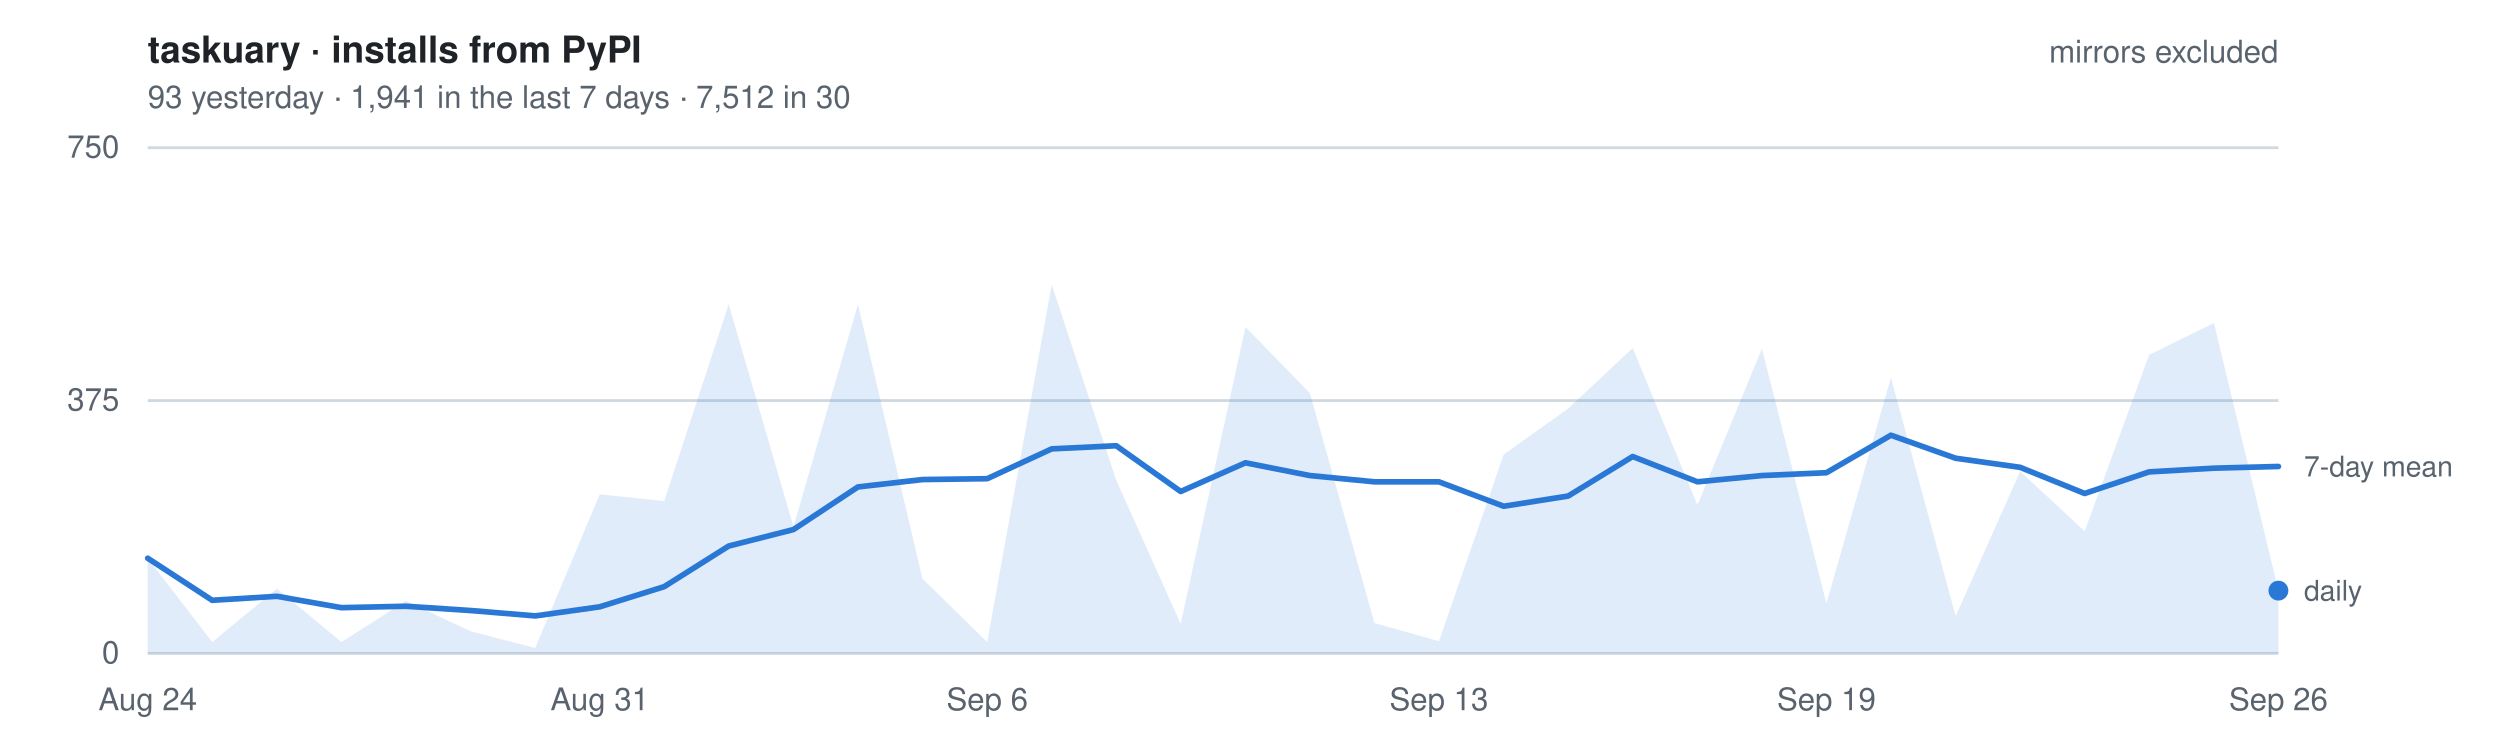
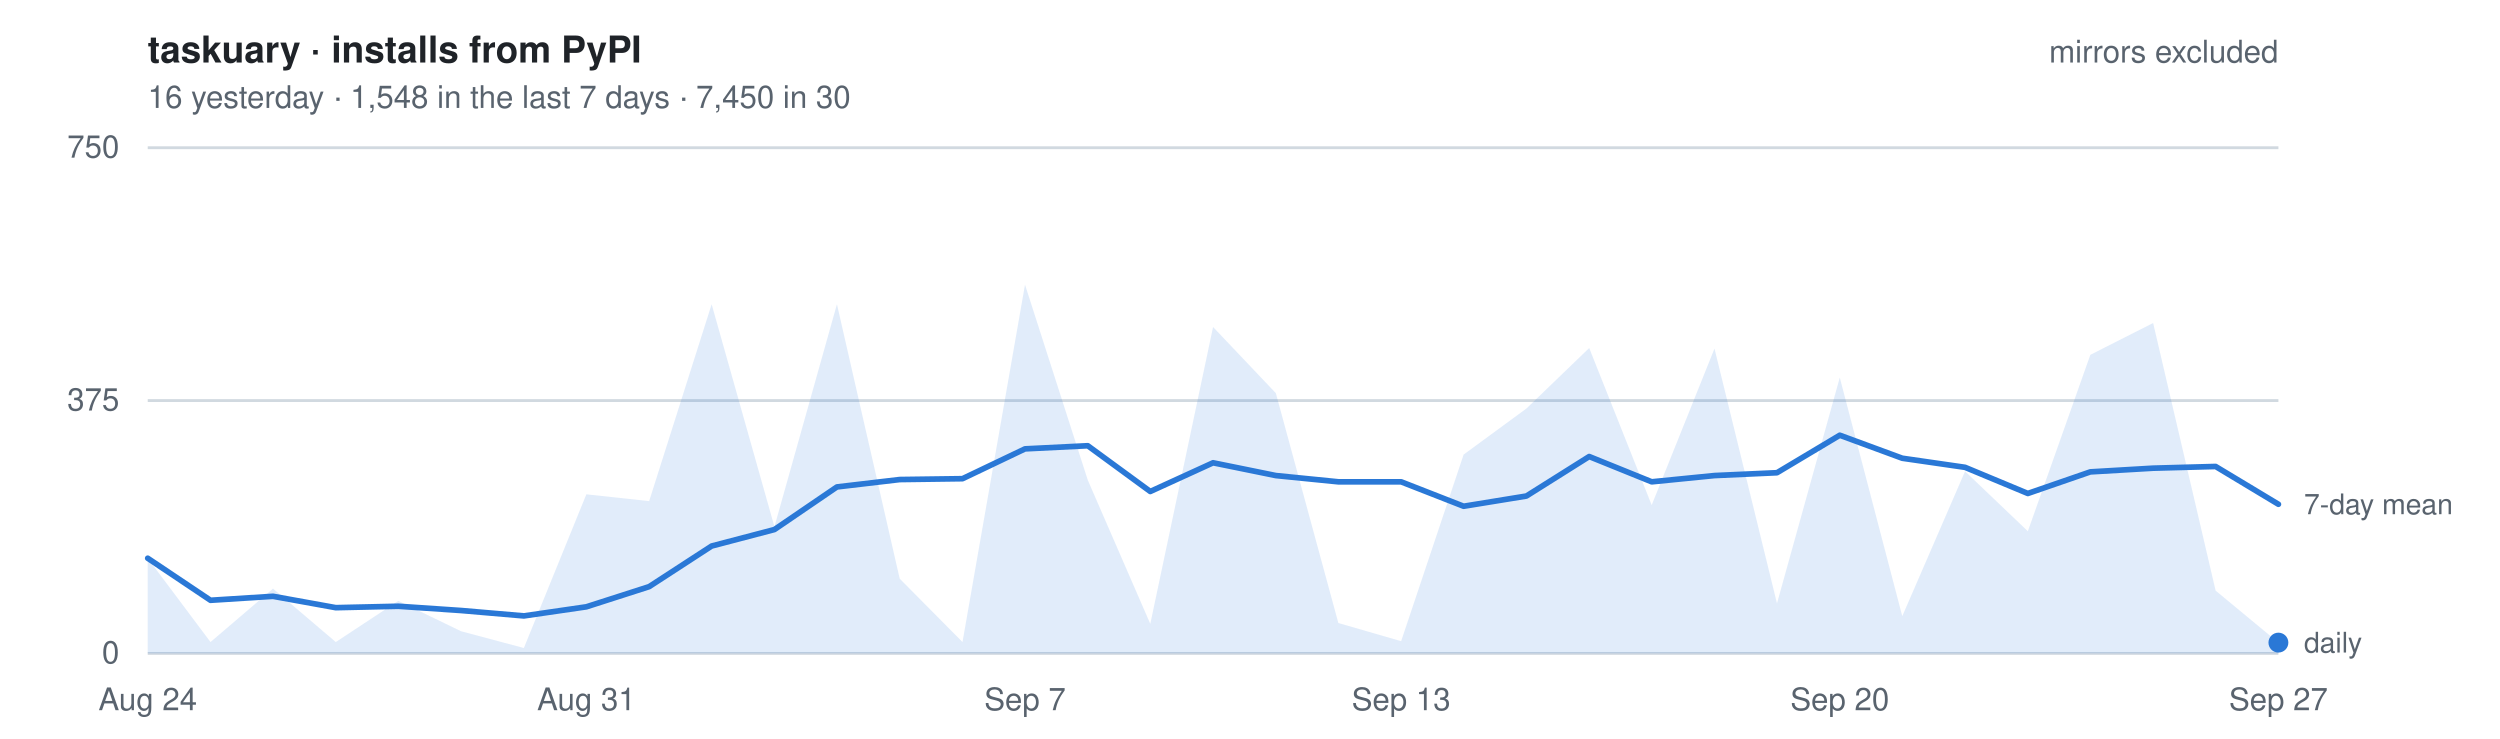
- <svg xmlns="http://www.w3.org/2000/svg" width="880" height="260" viewBox="0 0 880 260" font-family="-apple-system, BlinkMacSystemFont, Segoe UI, Helvetica, Arial, sans-serif" role="img" aria-label="Daily installs of taskuary from PyPI, mirrors excluded. 93 yesterday   ·   1,941 in the last 7 days   ·   7,512 in 30">
+ <svg xmlns="http://www.w3.org/2000/svg" width="880" height="260" viewBox="0 0 880 260" font-family="-apple-system, BlinkMacSystemFont, Segoe UI, Helvetica, Arial, sans-serif" role="img" aria-label="Daily installs of taskuary from PyPI, mirrors excluded. 16 yesterday   ·   1,548 in the last 7 days   ·   7,450 in 30">
  <style>
    text { font-size: 11px; }
    .title { font-size: 13px; font-weight: 600; fill: #1f2328; }
    .dim   { fill: #59636e; }
    .key   { fill: #59636e; font-size: 10px; }
    .grid  { stroke: #d1d9e0; stroke-width: 1; }
    .line  { fill: none; stroke: #2a78d6; stroke-width: 2; stroke-linejoin: round; stroke-linecap: round; }
    .area  { fill: #2a78d6; fill-opacity: .14; stroke: none; }
    .dot   { fill: #2a78d6; }
    @media (prefers-color-scheme: dark) {
      .title { fill: #e6edf3; } .dim, .key { fill: #9198a1; } .grid { stroke: #2f3742; }
      .line, .dot { stroke: #3987e5; fill: #3987e5; } .line { fill: none; }
      .area { fill: #3987e5; fill-opacity: .18; }
    }
  </style>
  <text x="52" y="22" class="title">taskuary · installs from PyPI</text>
-   <text x="52" y="38" class="dim">93 yesterday   ·   1,941 in the last 7 days   ·   7,512 in 30</text>
+   <text x="52" y="38" class="dim">16 yesterday   ·   1,548 in the last 7 days   ·   7,450 in 30</text>
  <line x1="52" y1="230.0" x2="802" y2="230.0" class="grid" />
  <text x="42" y="233.5" class="dim" text-anchor="end">0</text>
  <line x1="52" y1="141.0" x2="802" y2="141.0" class="grid" />
  <text x="42" y="144.5" class="dim" text-anchor="end">375</text>
  <line x1="52" y1="52.0" x2="802" y2="52.0" class="grid" />
  <text x="42" y="55.5" class="dim" text-anchor="end">750</text>
-   <path d="M52.0,230 L52.0,196.5 L74.7,226.0 L97.5,207.2 L120.2,226.0 L142.9,211.5 L165.6,222.2 L188.4,228.1 L211.1,174.0 L233.8,176.4 L256.5,107.1 L279.3,185.4 L302.0,107.1 L324.7,203.7 L347.5,226.0 L370.2,100.2 L392.9,169.0 L415.6,219.6 L438.4,115.1 L461.1,138.4 L483.8,219.3 L506.5,225.7 L529.3,160.0 L552.0,143.8 L574.7,122.5 L597.5,177.8 L620.2,122.7 L642.9,212.4 L665.6,132.9 L688.4,216.9 L711.1,165.9 L733.8,187.0 L756.5,124.9 L779.3,113.7 L802.0,207.9 L802.0,230 Z" class="area" />
-   <polyline points="52.0,196.5 74.7,211.3 97.5,209.9 120.2,213.9 142.9,213.4 165.6,214.9 188.4,216.8 211.1,213.6 233.8,206.5 256.5,192.2 279.3,186.4 302.0,171.4 324.7,168.8 347.5,168.5 370.2,158.0 392.9,156.9 415.6,173.0 438.4,162.9 461.1,167.4 483.8,169.6 506.5,169.6 529.3,178.2 552.0,174.6 574.7,160.7 597.5,169.6 620.2,167.4 642.9,166.4 665.6,153.2 688.4,161.3 711.1,164.5 733.8,173.7 756.5,166.1 779.3,164.8 802.0,164.2" class="line" />
-   <circle cx="802.0" cy="207.9" r="3.5" class="dot" />
-   <text x="811.0" y="211.4" class="key">daily</text>
-   <text x="811.0" y="167.7" class="key">7-day mean</text>
+   <path d="M52.0,230 L52.0,196.5 L74.1,226.0 L96.1,207.2 L118.2,226.0 L140.2,211.5 L162.3,222.2 L184.4,228.1 L206.4,174.0 L228.5,176.4 L250.5,107.1 L272.6,185.4 L294.6,107.1 L316.7,203.7 L338.8,226.0 L360.8,100.2 L382.9,169.0 L404.9,219.6 L427.0,115.1 L449.1,138.4 L471.1,219.3 L493.2,225.7 L515.2,160.0 L537.3,143.8 L559.4,122.5 L581.4,177.8 L603.5,122.7 L625.5,212.4 L647.6,132.9 L669.6,216.9 L691.7,165.9 L713.8,187.0 L735.8,124.9 L757.9,113.7 L779.9,207.9 L802.0,226.2 L802.0,230 Z" class="area" />
+   <polyline points="52.0,196.5 74.1,211.3 96.1,209.9 118.2,213.9 140.2,213.4 162.3,214.9 184.4,216.8 206.4,213.6 228.5,206.5 250.5,192.2 272.6,186.4 294.6,171.4 316.7,168.8 338.8,168.5 360.8,158.0 382.9,156.9 404.9,173.0 427.0,162.9 449.1,167.4 471.1,169.6 493.2,169.6 515.2,178.2 537.3,174.6 559.4,160.7 581.4,169.6 603.5,167.4 625.5,166.4 647.6,153.2 669.6,161.3 691.7,164.5 713.8,173.7 735.8,166.1 757.9,164.8 779.9,164.2 802.0,177.5" class="line" />
+   <circle cx="802.0" cy="226.2" r="3.5" class="dot" />
+   <text x="811.0" y="229.7" class="key">daily</text>
+   <text x="811.0" y="181.0" class="key">7-day mean</text>
  <text x="52.0" y="250" class="dim" text-anchor="middle">Aug 24</text>
-   <text x="211.1" y="250" class="dim" text-anchor="middle">Aug 31</text>
-   <text x="347.5" y="250" class="dim" text-anchor="middle">Sep 6</text>
-   <text x="506.5" y="250" class="dim" text-anchor="middle">Sep 13</text>
-   <text x="642.9" y="250" class="dim" text-anchor="middle">Sep 19</text>
-   <text x="802.0" y="250" class="dim" text-anchor="middle">Sep 26</text>
+   <text x="206.4" y="250" class="dim" text-anchor="middle">Aug 31</text>
+   <text x="360.8" y="250" class="dim" text-anchor="middle">Sep 7</text>
+   <text x="493.2" y="250" class="dim" text-anchor="middle">Sep 13</text>
+   <text x="647.6" y="250" class="dim" text-anchor="middle">Sep 20</text>
+   <text x="802.0" y="250" class="dim" text-anchor="middle">Sep 27</text>
  <text x="802" y="22" class="dim" text-anchor="end">mirrors excluded</text>
</svg>
